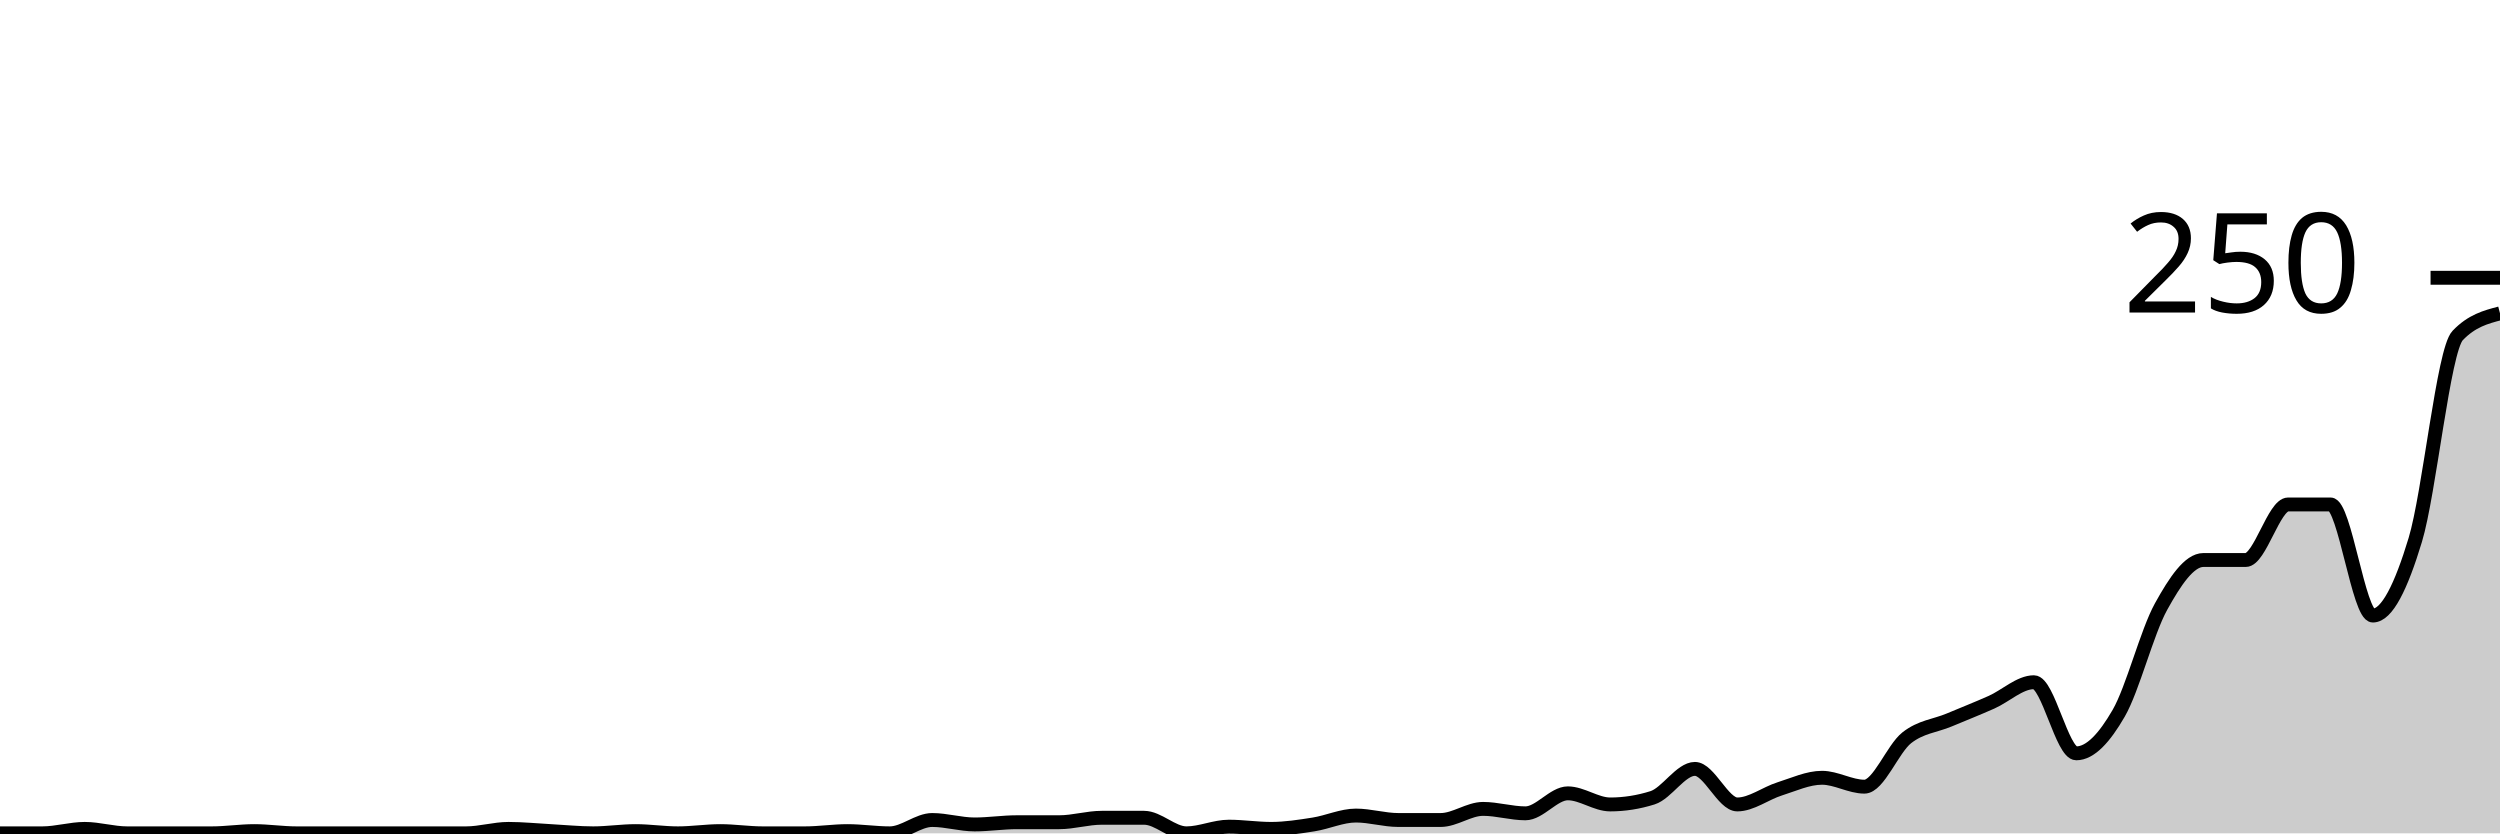
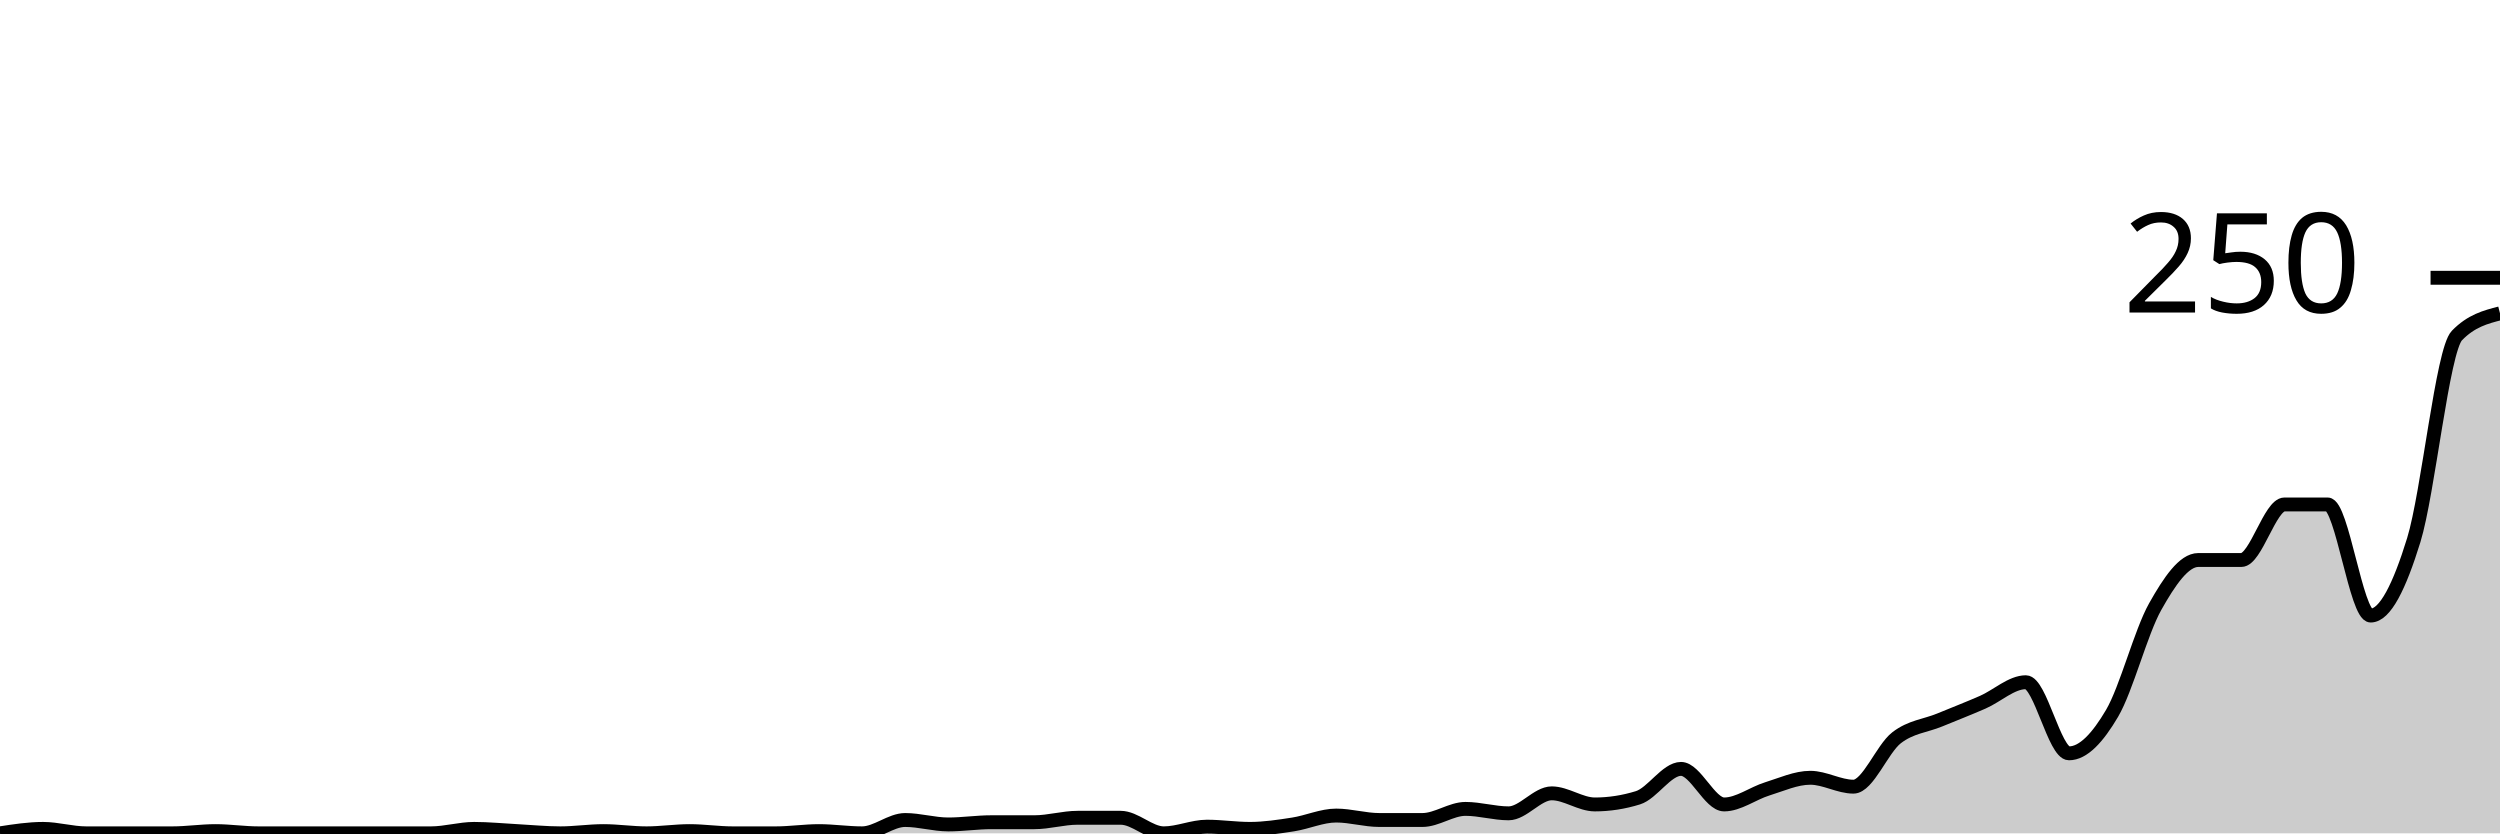
<svg xmlns="http://www.w3.org/2000/svg" viewBox="0 0 180 60">
  <g transform="translate(0,20)">
-     <path class="area" fill="rgba(0, 0, 0, 0.2)" d="M0,40C1.017,40,2.034,40,3.051,40C4.068,40,5.085,39.68,6.102,39.68C7.119,39.68,8.136,40,9.153,40C10.169,40,11.186,40,12.203,40C13.22,40,14.237,40,15.254,40C16.271,40,17.288,39.84,18.305,39.84C19.322,39.84,20.339,40,21.356,40C22.373,40,23.39,40,24.407,40C25.424,40,26.441,40,27.458,40C28.475,40,29.492,40,30.508,40C31.525,40,32.542,40,33.559,40C34.576,40,35.593,39.68,36.61,39.68C37.627,39.68,38.644,39.787,39.661,39.84C40.678,39.893,41.695,40,42.712,40C43.729,40,44.746,39.84,45.763,39.84C46.78,39.84,47.797,40,48.814,40C49.831,40,50.847,39.84,51.864,39.84C52.881,39.84,53.898,40,54.915,40C55.932,40,56.949,40,57.966,40C58.983,40,60,39.84,61.017,39.84C62.034,39.84,63.051,40,64.068,40C65.085,40,66.102,39.04,67.119,39.04C68.136,39.04,69.153,39.36,70.169,39.36C71.186,39.36,72.203,39.2,73.22,39.2C74.237,39.2,75.254,39.2,76.271,39.2C77.288,39.2,78.305,38.88,79.322,38.88C80.339,38.88,81.356,38.88,82.373,38.88C83.39,38.88,84.407,40,85.424,40C86.441,40,87.458,39.52,88.475,39.52C89.492,39.52,90.508,39.68,91.525,39.68C92.542,39.68,93.559,39.52,94.576,39.36C95.593,39.2,96.61,38.72,97.627,38.72C98.644,38.72,99.661,39.04,100.678,39.04C101.695,39.04,102.712,39.04,103.729,39.04C104.746,39.04,105.763,38.24,106.78,38.24C107.797,38.24,108.814,38.56,109.831,38.56C110.847,38.56,111.864,37.12,112.881,37.12C113.898,37.12,114.915,37.92,115.932,37.92C116.949,37.92,117.966,37.76,118.983,37.44C120,37.12,121.017,35.36,122.034,35.36C123.051,35.36,124.068,37.92,125.085,37.92C126.102,37.92,127.119,37.12,128.136,36.8C129.153,36.48,130.169,36,131.186,36C132.203,36,133.22,36.64,134.237,36.64C135.254,36.64,136.271,33.92,137.288,33.12C138.305,32.32,139.322,32.267,140.339,31.84C141.356,31.413,142.373,31.013,143.39,30.56C144.407,30.107,145.424,29.12,146.441,29.12C147.458,29.12,148.475,34.24,149.492,34.24C150.508,34.24,151.525,33.12,152.542,31.36C153.559,29.6,154.576,25.52,155.593,23.68C156.61,21.84,157.627,20.32,158.644,20.32C159.661,20.32,160.678,20.32,161.695,20.32C162.712,20.32,163.729,16.32,164.746,16.32C165.763,16.32,166.78,16.32,167.797,16.32C168.814,16.32,169.831,24.32,170.847,24.32C171.864,24.32,172.881,22.24,173.898,18.88C174.915,15.52,175.932,5.227,176.949,4.16C177.966,3.093,178.983,2.827,180,2.56L180,40C178.983,40,177.966,40,176.949,40C175.932,40,174.915,40,173.898,40C172.881,40,171.864,40,170.847,40C169.831,40,168.814,40,167.797,40C166.78,40,165.763,40,164.746,40C163.729,40,162.712,40,161.695,40C160.678,40,159.661,40,158.644,40C157.627,40,156.61,40,155.593,40C154.576,40,153.559,40,152.542,40C151.525,40,150.508,40,149.492,40C148.475,40,147.458,40,146.441,40C145.424,40,144.407,40,143.39,40C142.373,40,141.356,40,140.339,40C139.322,40,138.305,40,137.288,40C136.271,40,135.254,40,134.237,40C133.22,40,132.203,40,131.186,40C130.169,40,129.153,40,128.136,40C127.119,40,126.102,40,125.085,40C124.068,40,123.051,40,122.034,40C121.017,40,120,40,118.983,40C117.966,40,116.949,40,115.932,40C114.915,40,113.898,40,112.881,40C111.864,40,110.847,40,109.831,40C108.814,40,107.797,40,106.78,40C105.763,40,104.746,40,103.729,40C102.712,40,101.695,40,100.678,40C99.661,40,98.644,40,97.627,40C96.61,40,95.593,40,94.576,40C93.559,40,92.542,40,91.525,40C90.508,40,89.492,40,88.475,40C87.458,40,86.441,40,85.424,40C84.407,40,83.39,40,82.373,40C81.356,40,80.339,40,79.322,40C78.305,40,77.288,40,76.271,40C75.254,40,74.237,40,73.22,40C72.203,40,71.186,40,70.169,40C69.153,40,68.136,40,67.119,40C66.102,40,65.085,40,64.068,40C63.051,40,62.034,40,61.017,40C60,40,58.983,40,57.966,40C56.949,40,55.932,40,54.915,40C53.898,40,52.881,40,51.864,40C50.847,40,49.831,40,48.814,40C47.797,40,46.78,40,45.763,40C44.746,40,43.729,40,42.712,40C41.695,40,40.678,40,39.661,40C38.644,40,37.627,40,36.61,40C35.593,40,34.576,40,33.559,40C32.542,40,31.525,40,30.508,40C29.492,40,28.475,40,27.458,40C26.441,40,25.424,40,24.407,40C23.39,40,22.373,40,21.356,40C20.339,40,19.322,40,18.305,40C17.288,40,16.271,40,15.254,40C14.237,40,13.22,40,12.203,40C11.186,40,10.169,40,9.153,40C8.136,40,7.119,40,6.102,40C5.085,40,4.068,40,3.051,40C2.034,40,1.017,40,0,40Z" />
-     <path class="line" stroke="black" fill="none" d="M0,40C1.017,40,2.034,40,3.051,40C4.068,40,5.085,39.68,6.102,39.68C7.119,39.68,8.136,40,9.153,40C10.169,40,11.186,40,12.203,40C13.22,40,14.237,40,15.254,40C16.271,40,17.288,39.84,18.305,39.84C19.322,39.84,20.339,40,21.356,40C22.373,40,23.39,40,24.407,40C25.424,40,26.441,40,27.458,40C28.475,40,29.492,40,30.508,40C31.525,40,32.542,40,33.559,40C34.576,40,35.593,39.68,36.61,39.68C37.627,39.68,38.644,39.787,39.661,39.84C40.678,39.893,41.695,40,42.712,40C43.729,40,44.746,39.84,45.763,39.84C46.78,39.84,47.797,40,48.814,40C49.831,40,50.847,39.84,51.864,39.84C52.881,39.84,53.898,40,54.915,40C55.932,40,56.949,40,57.966,40C58.983,40,60,39.84,61.017,39.84C62.034,39.84,63.051,40,64.068,40C65.085,40,66.102,39.04,67.119,39.04C68.136,39.04,69.153,39.36,70.169,39.36C71.186,39.36,72.203,39.2,73.22,39.2C74.237,39.2,75.254,39.2,76.271,39.2C77.288,39.2,78.305,38.88,79.322,38.88C80.339,38.88,81.356,38.88,82.373,38.88C83.39,38.88,84.407,40,85.424,40C86.441,40,87.458,39.52,88.475,39.52C89.492,39.52,90.508,39.68,91.525,39.68C92.542,39.68,93.559,39.52,94.576,39.36C95.593,39.2,96.61,38.72,97.627,38.72C98.644,38.72,99.661,39.04,100.678,39.04C101.695,39.04,102.712,39.04,103.729,39.04C104.746,39.04,105.763,38.24,106.78,38.24C107.797,38.24,108.814,38.56,109.831,38.56C110.847,38.56,111.864,37.12,112.881,37.12C113.898,37.12,114.915,37.92,115.932,37.92C116.949,37.92,117.966,37.76,118.983,37.44C120,37.12,121.017,35.36,122.034,35.36C123.051,35.36,124.068,37.92,125.085,37.92C126.102,37.92,127.119,37.12,128.136,36.8C129.153,36.48,130.169,36,131.186,36C132.203,36,133.22,36.64,134.237,36.64C135.254,36.64,136.271,33.92,137.288,33.12C138.305,32.32,139.322,32.267,140.339,31.84C141.356,31.413,142.373,31.013,143.39,30.56C144.407,30.107,145.424,29.12,146.441,29.12C147.458,29.12,148.475,34.24,149.492,34.24C150.508,34.24,151.525,33.12,152.542,31.36C153.559,29.6,154.576,25.52,155.593,23.68C156.61,21.84,157.627,20.32,158.644,20.32C159.661,20.32,160.678,20.32,161.695,20.32C162.712,20.32,163.729,16.32,164.746,16.32C165.763,16.32,166.78,16.32,167.797,16.32C168.814,16.32,169.831,24.32,170.847,24.32C171.864,24.32,172.881,22.24,173.898,18.88C174.915,15.52,175.932,5.227,176.949,4.16C177.966,3.093,178.983,2.827,180,2.56" />
+     <path class="area" fill="rgba(0, 0, 0, 0.2)" d="M0,40C1.034,39.84,2.069,39.68,3.103,39.68C4.138,39.68,5.172,40,6.207,40C7.241,40,8.276,40,9.31,40C10.345,40,11.379,40,12.414,40C13.448,40,14.483,39.84,15.517,39.84C16.552,39.84,17.586,40,18.621,40C19.655,40,20.69,40,21.724,40C22.759,40,23.793,40,24.828,40C25.862,40,26.897,40,27.931,40C28.966,40,30,40,31.034,40C32.069,40,33.103,39.68,34.138,39.68C35.172,39.68,36.207,39.787,37.241,39.84C38.276,39.893,39.31,40,40.345,40C41.379,40,42.414,39.84,43.448,39.84C44.483,39.84,45.517,40,46.552,40C47.586,40,48.621,39.84,49.655,39.84C50.69,39.84,51.724,40,52.759,40C53.793,40,54.828,40,55.862,40C56.897,40,57.931,39.84,58.966,39.84C60,39.84,61.034,40,62.069,40C63.103,40,64.138,39.04,65.172,39.04C66.207,39.04,67.241,39.36,68.276,39.36C69.31,39.36,70.345,39.2,71.379,39.2C72.414,39.2,73.448,39.2,74.483,39.2C75.517,39.2,76.552,38.88,77.586,38.88C78.621,38.88,79.655,38.88,80.69,38.88C81.724,38.88,82.759,40,83.793,40C84.828,40,85.862,39.52,86.897,39.52C87.931,39.52,88.966,39.68,90,39.68C91.034,39.68,92.069,39.52,93.103,39.36C94.138,39.2,95.172,38.72,96.207,38.72C97.241,38.72,98.276,39.04,99.31,39.04C100.345,39.04,101.379,39.04,102.414,39.04C103.448,39.04,104.483,38.24,105.517,38.24C106.552,38.24,107.586,38.56,108.621,38.56C109.655,38.56,110.69,37.12,111.724,37.12C112.759,37.12,113.793,37.92,114.828,37.92C115.862,37.92,116.897,37.76,117.931,37.44C118.966,37.12,120,35.36,121.034,35.36C122.069,35.36,123.103,37.92,124.138,37.92C125.172,37.92,126.207,37.12,127.241,36.8C128.276,36.48,129.31,36,130.345,36C131.379,36,132.414,36.64,133.448,36.64C134.483,36.64,135.517,33.92,136.552,33.12C137.586,32.32,138.621,32.267,139.655,31.84C140.69,31.413,141.724,31.013,142.759,30.56C143.793,30.107,144.828,29.12,145.862,29.12C146.897,29.12,147.931,34.24,148.966,34.24C150,34.24,151.034,33.12,152.069,31.36C153.103,29.6,154.138,25.52,155.172,23.68C156.207,21.84,157.241,20.32,158.276,20.32C159.31,20.32,160.345,20.32,161.379,20.32C162.414,20.32,163.448,16.32,164.483,16.32C165.517,16.32,166.552,16.32,167.586,16.32C168.621,16.32,169.655,24.32,170.69,24.32C171.724,24.32,172.759,22.24,173.793,18.88C174.828,15.52,175.862,5.227,176.897,4.16C177.931,3.093,178.966,2.827,180,2.56L180,40C178.966,40,177.931,40,176.897,40C175.862,40,174.828,40,173.793,40C172.759,40,171.724,40,170.69,40C169.655,40,168.621,40,167.586,40C166.552,40,165.517,40,164.483,40C163.448,40,162.414,40,161.379,40C160.345,40,159.31,40,158.276,40C157.241,40,156.207,40,155.172,40C154.138,40,153.103,40,152.069,40C151.034,40,150,40,148.966,40C147.931,40,146.897,40,145.862,40C144.828,40,143.793,40,142.759,40C141.724,40,140.69,40,139.655,40C138.621,40,137.586,40,136.552,40C135.517,40,134.483,40,133.448,40C132.414,40,131.379,40,130.345,40C129.31,40,128.276,40,127.241,40C126.207,40,125.172,40,124.138,40C123.103,40,122.069,40,121.034,40C120,40,118.966,40,117.931,40C116.897,40,115.862,40,114.828,40C113.793,40,112.759,40,111.724,40C110.69,40,109.655,40,108.621,40C107.586,40,106.552,40,105.517,40C104.483,40,103.448,40,102.414,40C101.379,40,100.345,40,99.31,40C98.276,40,97.241,40,96.207,40C95.172,40,94.138,40,93.103,40C92.069,40,91.034,40,90,40C88.966,40,87.931,40,86.897,40C85.862,40,84.828,40,83.793,40C82.759,40,81.724,40,80.69,40C79.655,40,78.621,40,77.586,40C76.552,40,75.517,40,74.483,40C73.448,40,72.414,40,71.379,40C70.345,40,69.31,40,68.276,40C67.241,40,66.207,40,65.172,40C64.138,40,63.103,40,62.069,40C61.034,40,60,40,58.966,40C57.931,40,56.897,40,55.862,40C54.828,40,53.793,40,52.759,40C51.724,40,50.69,40,49.655,40C48.621,40,47.586,40,46.552,40C45.517,40,44.483,40,43.448,40C42.414,40,41.379,40,40.345,40C39.31,40,38.276,40,37.241,40C36.207,40,35.172,40,34.138,40C33.103,40,32.069,40,31.034,40C30,40,28.966,40,27.931,40C26.897,40,25.862,40,24.828,40C23.793,40,22.759,40,21.724,40C20.69,40,19.655,40,18.621,40C17.586,40,16.552,40,15.517,40C14.483,40,13.448,40,12.414,40C11.379,40,10.345,40,9.31,40C8.276,40,7.241,40,6.207,40C5.172,40,4.138,40,3.103,40C2.069,40,1.034,40,0,40Z" />
+     <path class="line" stroke="black" fill="none" d="M0,40C1.034,39.84,2.069,39.68,3.103,39.68C4.138,39.68,5.172,40,6.207,40C7.241,40,8.276,40,9.31,40C10.345,40,11.379,40,12.414,40C13.448,40,14.483,39.84,15.517,39.84C16.552,39.84,17.586,40,18.621,40C19.655,40,20.69,40,21.724,40C22.759,40,23.793,40,24.828,40C25.862,40,26.897,40,27.931,40C28.966,40,30,40,31.034,40C32.069,40,33.103,39.68,34.138,39.68C35.172,39.68,36.207,39.787,37.241,39.84C38.276,39.893,39.31,40,40.345,40C41.379,40,42.414,39.84,43.448,39.84C44.483,39.84,45.517,40,46.552,40C47.586,40,48.621,39.84,49.655,39.84C50.69,39.84,51.724,40,52.759,40C53.793,40,54.828,40,55.862,40C56.897,40,57.931,39.84,58.966,39.84C60,39.84,61.034,40,62.069,40C63.103,40,64.138,39.04,65.172,39.04C66.207,39.04,67.241,39.36,68.276,39.36C69.31,39.36,70.345,39.2,71.379,39.2C72.414,39.2,73.448,39.2,74.483,39.2C75.517,39.2,76.552,38.88,77.586,38.88C78.621,38.88,79.655,38.88,80.69,38.88C81.724,38.88,82.759,40,83.793,40C84.828,40,85.862,39.52,86.897,39.52C87.931,39.52,88.966,39.68,90,39.68C91.034,39.68,92.069,39.52,93.103,39.36C94.138,39.2,95.172,38.72,96.207,38.72C97.241,38.72,98.276,39.04,99.31,39.04C100.345,39.04,101.379,39.04,102.414,39.04C103.448,39.04,104.483,38.24,105.517,38.24C106.552,38.24,107.586,38.56,108.621,38.56C109.655,38.56,110.69,37.12,111.724,37.12C112.759,37.12,113.793,37.92,114.828,37.92C115.862,37.92,116.897,37.76,117.931,37.44C118.966,37.12,120,35.36,121.034,35.36C122.069,35.36,123.103,37.92,124.138,37.92C125.172,37.92,126.207,37.12,127.241,36.8C128.276,36.48,129.31,36,130.345,36C131.379,36,132.414,36.64,133.448,36.64C134.483,36.64,135.517,33.92,136.552,33.12C137.586,32.32,138.621,32.267,139.655,31.84C140.69,31.413,141.724,31.013,142.759,30.56C143.793,30.107,144.828,29.12,145.862,29.12C146.897,29.12,147.931,34.24,148.966,34.24C150,34.24,151.034,33.12,152.069,31.36C153.103,29.6,154.138,25.52,155.172,23.68C156.207,21.84,157.241,20.32,158.276,20.32C159.31,20.32,160.345,20.32,161.379,20.32C162.414,20.32,163.448,16.32,164.483,16.32C165.517,16.32,166.552,16.32,167.586,16.32C168.621,16.32,169.655,24.32,170.69,24.32C171.724,24.32,172.759,22.24,173.793,18.88C174.828,15.52,175.862,5.227,176.897,4.16C177.931,3.093,178.966,2.827,180,2.56" />
    <path class="axis-ceiling" stroke-width="1" stroke="black" fill="none" d="M175,0L180,0" />
    <text class="axis-ceiling-label" font-family="sans-serif" text-anchor="end" font-size="10px" x="170" y="2.5">250</text>
  </g>
</svg>
